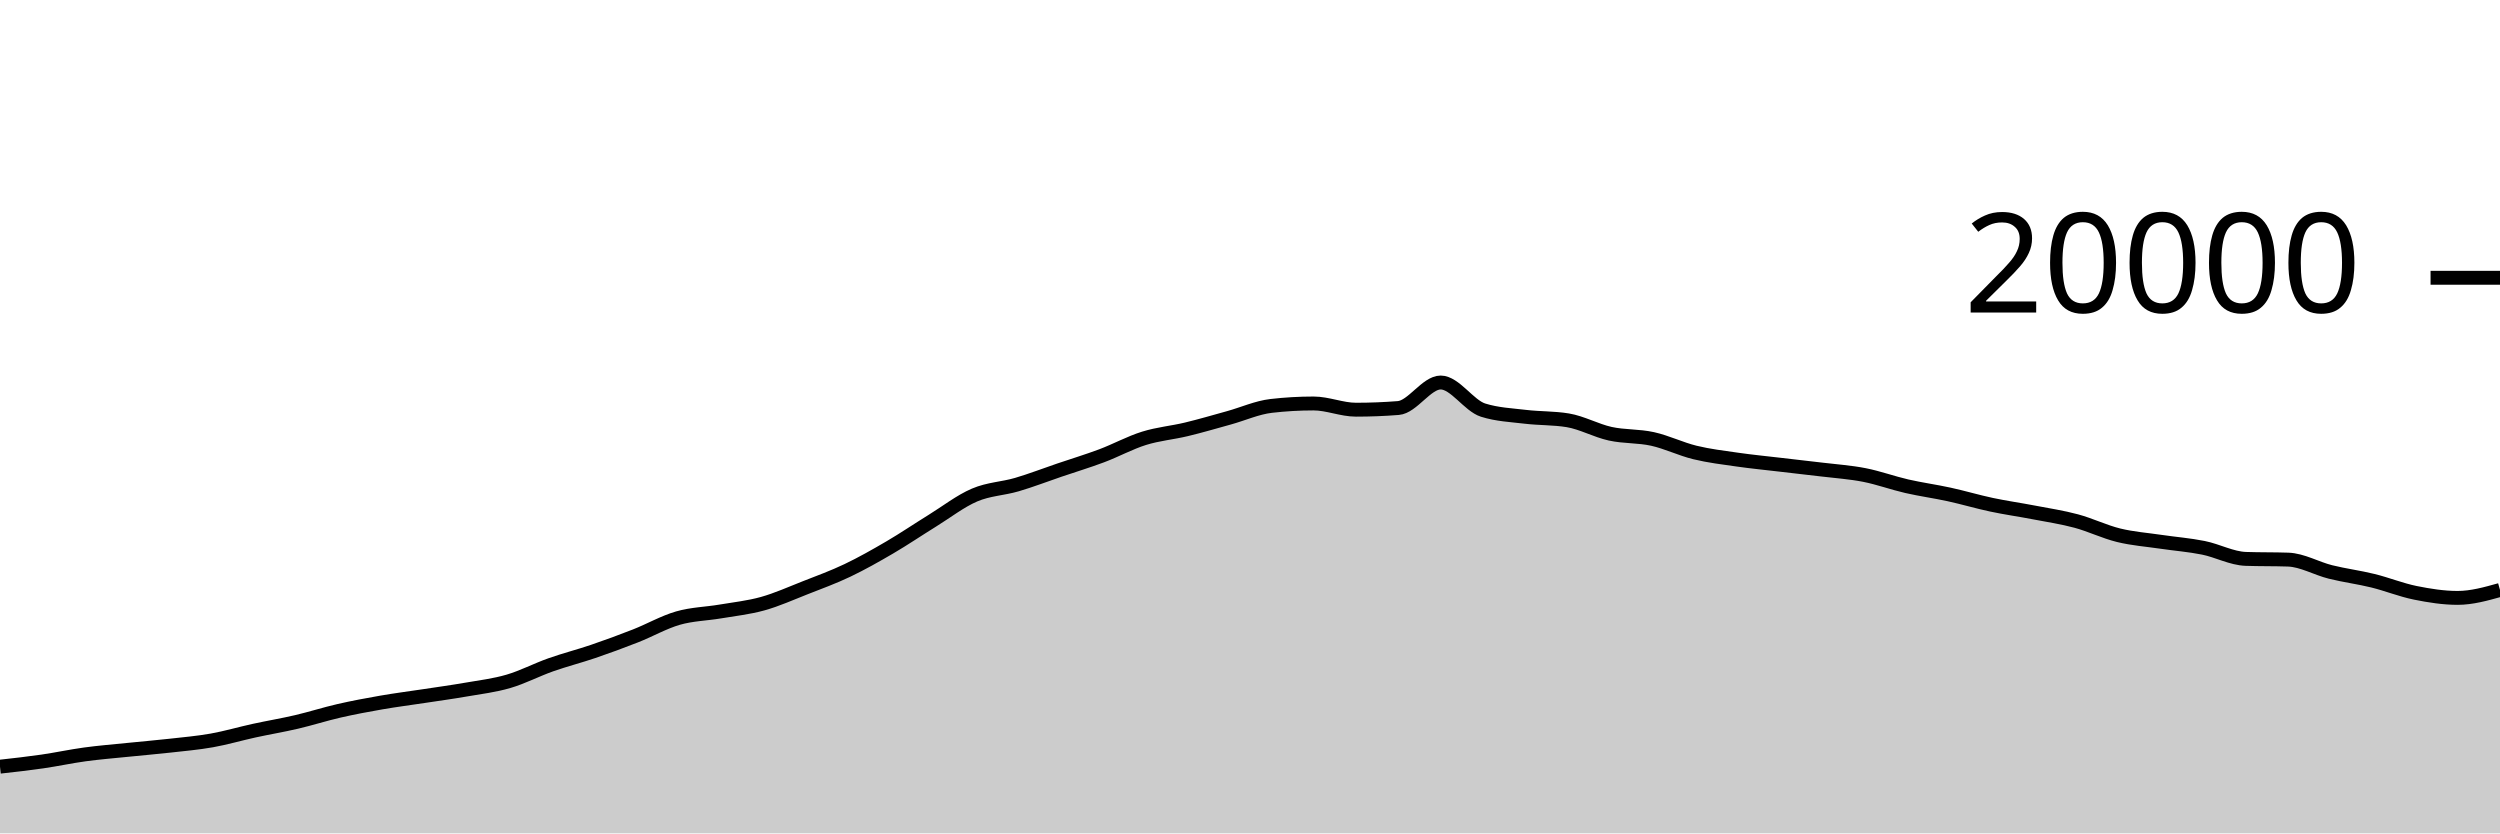
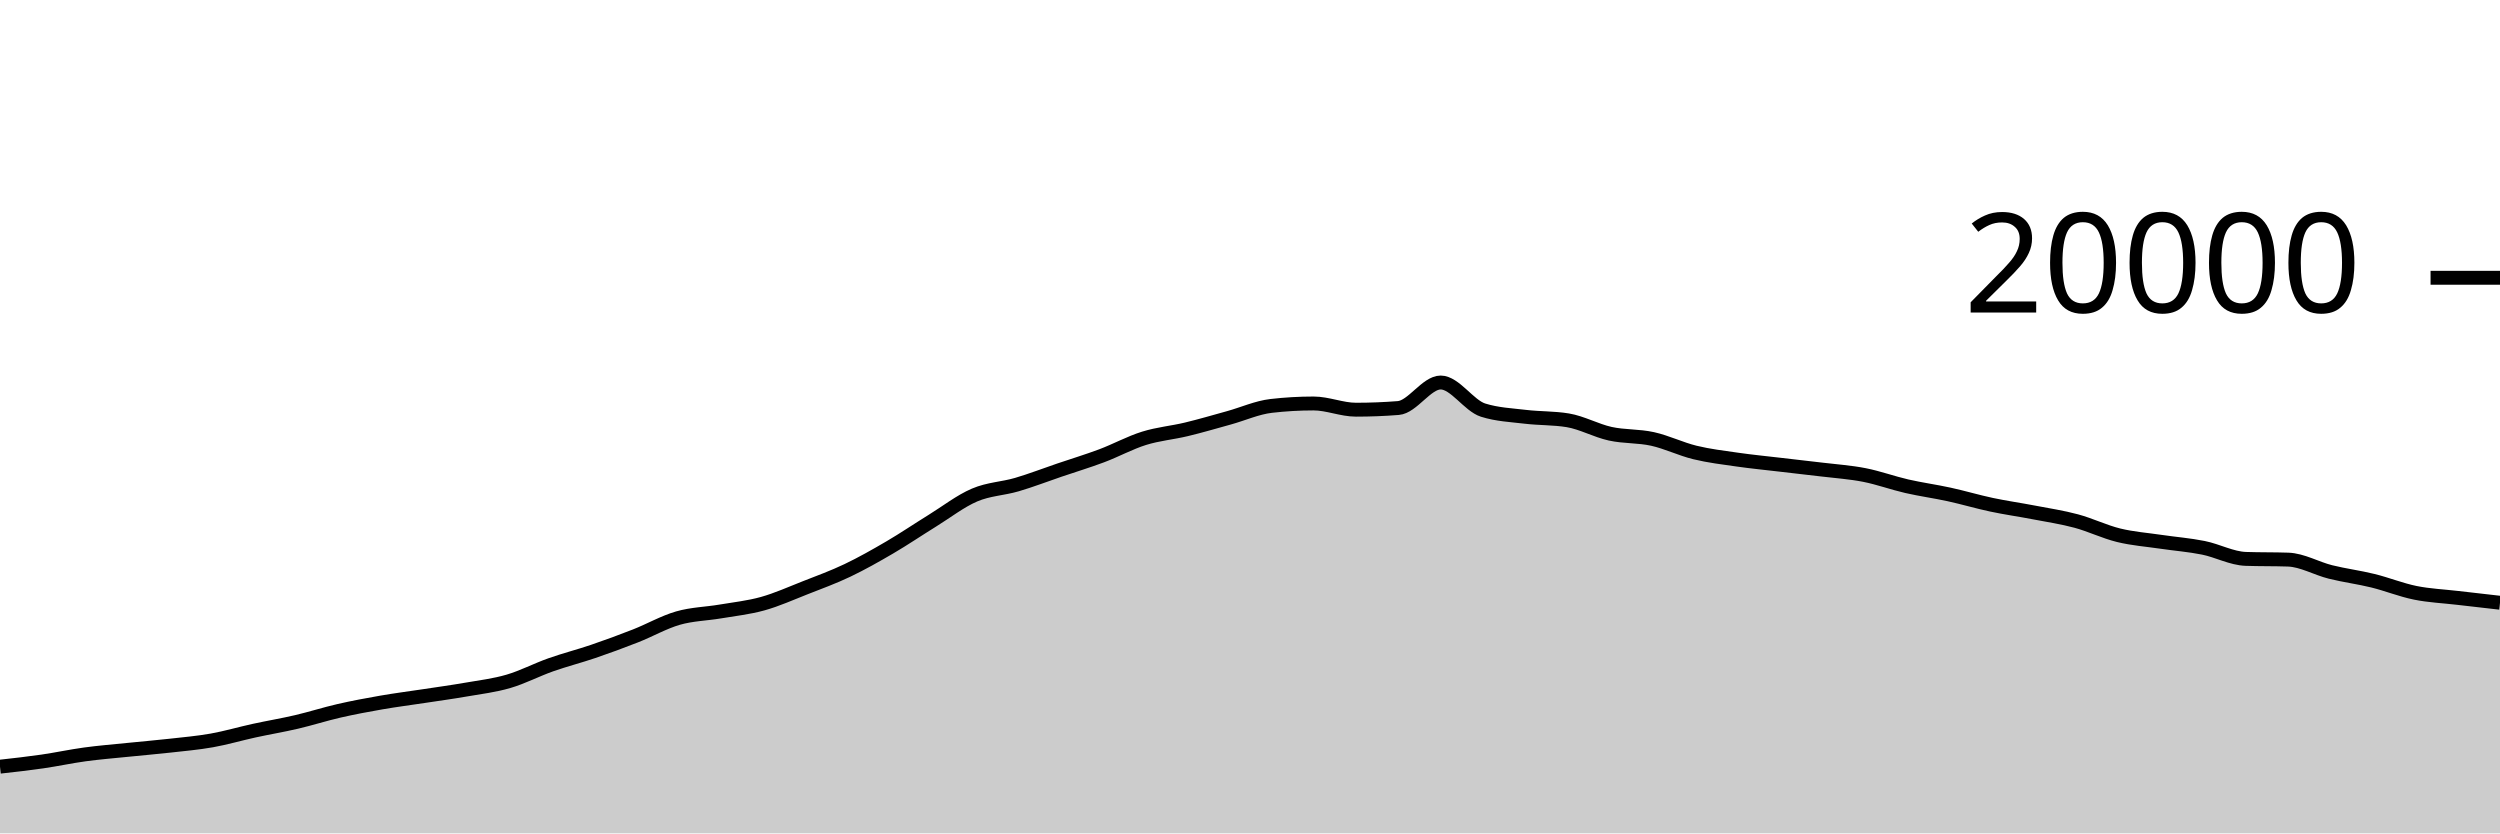
<svg xmlns="http://www.w3.org/2000/svg" viewBox="0 0 180 60">
  <g transform="translate(0,20)">
-     <path class="area" fill="rgba(0, 0, 0, 0.2)" d="M0,35.2C1.017,35.087,2.034,34.973,3.051,34.826C4.068,34.679,5.085,34.457,6.102,34.318C7.119,34.179,8.136,34.098,9.153,33.994C10.169,33.89,11.186,33.806,12.203,33.692C13.22,33.578,14.237,33.491,15.254,33.31C16.271,33.129,17.288,32.828,18.305,32.606C19.322,32.384,20.339,32.216,21.356,31.978C22.373,31.74,23.39,31.413,24.407,31.18C25.424,30.947,26.441,30.757,27.458,30.58C28.475,30.403,29.492,30.275,30.508,30.12C31.525,29.965,32.542,29.827,33.559,29.65C34.576,29.473,35.593,29.354,36.61,29.056C37.627,28.758,38.644,28.223,39.661,27.864C40.678,27.505,41.695,27.249,42.712,26.902C43.729,26.555,44.746,26.182,45.763,25.782C46.78,25.382,47.797,24.797,48.814,24.504C49.831,24.211,50.847,24.199,51.864,24.026C52.881,23.853,53.898,23.748,54.915,23.464C55.932,23.18,56.949,22.721,57.966,22.322C58.983,21.923,60,21.553,61.017,21.068C62.034,20.583,63.051,20.007,64.068,19.412C65.085,18.817,66.102,18.126,67.119,17.498C68.136,16.87,69.153,16.077,70.169,15.642C71.186,15.207,72.203,15.189,73.22,14.89C74.237,14.591,75.254,14.196,76.271,13.85C77.288,13.504,78.305,13.198,79.322,12.816C80.339,12.434,81.356,11.875,82.373,11.558C83.39,11.241,84.407,11.157,85.424,10.912C86.441,10.667,87.458,10.367,88.475,10.086C89.492,9.805,90.508,9.343,91.525,9.226C92.542,9.109,93.559,9.05,94.576,9.05C95.593,9.05,96.61,9.498,97.627,9.498C98.644,9.498,99.661,9.458,100.678,9.378C101.695,9.298,102.712,7.54,103.729,7.54C104.746,7.54,105.763,9.207,106.78,9.528C107.797,9.849,108.814,9.888,109.831,10.01C110.847,10.132,111.864,10.094,112.881,10.262C113.898,10.43,114.915,11.004,115.932,11.228C116.949,11.452,117.966,11.379,118.983,11.604C120,11.829,121.017,12.33,122.034,12.578C123.051,12.826,124.068,12.946,125.085,13.092C126.102,13.238,127.119,13.336,128.136,13.456C129.153,13.576,130.169,13.686,131.186,13.81C132.203,13.934,133.22,14,134.237,14.2C135.254,14.4,136.271,14.775,137.288,15.008C138.305,15.241,139.322,15.378,140.339,15.6C141.356,15.822,142.373,16.126,143.39,16.342C144.407,16.558,145.424,16.7,146.441,16.896C147.458,17.092,148.475,17.242,149.492,17.516C150.508,17.79,151.525,18.289,152.542,18.538C153.559,18.787,154.576,18.859,155.593,19.01C156.61,19.161,157.627,19.237,158.644,19.442C159.661,19.647,160.678,20.205,161.695,20.24C162.712,20.275,163.729,20.257,164.746,20.292C165.763,20.327,166.78,20.929,167.797,21.182C168.814,21.435,169.831,21.562,170.847,21.812C171.864,22.062,172.881,22.476,173.898,22.682C174.915,22.888,175.932,23.048,176.949,23.048C177.966,23.048,178.983,22.763,180,22.478L180,40C178.983,40,177.966,40,176.949,40C175.932,40,174.915,40,173.898,40C172.881,40,171.864,40,170.847,40C169.831,40,168.814,40,167.797,40C166.78,40,165.763,40,164.746,40C163.729,40,162.712,40,161.695,40C160.678,40,159.661,40,158.644,40C157.627,40,156.61,40,155.593,40C154.576,40,153.559,40,152.542,40C151.525,40,150.508,40,149.492,40C148.475,40,147.458,40,146.441,40C145.424,40,144.407,40,143.39,40C142.373,40,141.356,40,140.339,40C139.322,40,138.305,40,137.288,40C136.271,40,135.254,40,134.237,40C133.22,40,132.203,40,131.186,40C130.169,40,129.153,40,128.136,40C127.119,40,126.102,40,125.085,40C124.068,40,123.051,40,122.034,40C121.017,40,120,40,118.983,40C117.966,40,116.949,40,115.932,40C114.915,40,113.898,40,112.881,40C111.864,40,110.847,40,109.831,40C108.814,40,107.797,40,106.78,40C105.763,40,104.746,40,103.729,40C102.712,40,101.695,40,100.678,40C99.661,40,98.644,40,97.627,40C96.61,40,95.593,40,94.576,40C93.559,40,92.542,40,91.525,40C90.508,40,89.492,40,88.475,40C87.458,40,86.441,40,85.424,40C84.407,40,83.39,40,82.373,40C81.356,40,80.339,40,79.322,40C78.305,40,77.288,40,76.271,40C75.254,40,74.237,40,73.22,40C72.203,40,71.186,40,70.169,40C69.153,40,68.136,40,67.119,40C66.102,40,65.085,40,64.068,40C63.051,40,62.034,40,61.017,40C60,40,58.983,40,57.966,40C56.949,40,55.932,40,54.915,40C53.898,40,52.881,40,51.864,40C50.847,40,49.831,40,48.814,40C47.797,40,46.78,40,45.763,40C44.746,40,43.729,40,42.712,40C41.695,40,40.678,40,39.661,40C38.644,40,37.627,40,36.61,40C35.593,40,34.576,40,33.559,40C32.542,40,31.525,40,30.508,40C29.492,40,28.475,40,27.458,40C26.441,40,25.424,40,24.407,40C23.39,40,22.373,40,21.356,40C20.339,40,19.322,40,18.305,40C17.288,40,16.271,40,15.254,40C14.237,40,13.22,40,12.203,40C11.186,40,10.169,40,9.153,40C8.136,40,7.119,40,6.102,40C5.085,40,4.068,40,3.051,40C2.034,40,1.017,40,0,40Z" />
-     <path class="line" stroke="black" fill="none" d="M0,35.2C1.017,35.087,2.034,34.973,3.051,34.826C4.068,34.679,5.085,34.457,6.102,34.318C7.119,34.179,8.136,34.098,9.153,33.994C10.169,33.89,11.186,33.806,12.203,33.692C13.22,33.578,14.237,33.491,15.254,33.31C16.271,33.129,17.288,32.828,18.305,32.606C19.322,32.384,20.339,32.216,21.356,31.978C22.373,31.74,23.39,31.413,24.407,31.18C25.424,30.947,26.441,30.757,27.458,30.58C28.475,30.403,29.492,30.275,30.508,30.12C31.525,29.965,32.542,29.827,33.559,29.65C34.576,29.473,35.593,29.354,36.61,29.056C37.627,28.758,38.644,28.223,39.661,27.864C40.678,27.505,41.695,27.249,42.712,26.902C43.729,26.555,44.746,26.182,45.763,25.782C46.78,25.382,47.797,24.797,48.814,24.504C49.831,24.211,50.847,24.199,51.864,24.026C52.881,23.853,53.898,23.748,54.915,23.464C55.932,23.18,56.949,22.721,57.966,22.322C58.983,21.923,60,21.553,61.017,21.068C62.034,20.583,63.051,20.007,64.068,19.412C65.085,18.817,66.102,18.126,67.119,17.498C68.136,16.87,69.153,16.077,70.169,15.642C71.186,15.207,72.203,15.189,73.22,14.89C74.237,14.591,75.254,14.196,76.271,13.85C77.288,13.504,78.305,13.198,79.322,12.816C80.339,12.434,81.356,11.875,82.373,11.558C83.39,11.241,84.407,11.157,85.424,10.912C86.441,10.667,87.458,10.367,88.475,10.086C89.492,9.805,90.508,9.343,91.525,9.226C92.542,9.109,93.559,9.05,94.576,9.05C95.593,9.05,96.61,9.498,97.627,9.498C98.644,9.498,99.661,9.458,100.678,9.378C101.695,9.298,102.712,7.54,103.729,7.54C104.746,7.54,105.763,9.207,106.78,9.528C107.797,9.849,108.814,9.888,109.831,10.01C110.847,10.132,111.864,10.094,112.881,10.262C113.898,10.43,114.915,11.004,115.932,11.228C116.949,11.452,117.966,11.379,118.983,11.604C120,11.829,121.017,12.33,122.034,12.578C123.051,12.826,124.068,12.946,125.085,13.092C126.102,13.238,127.119,13.336,128.136,13.456C129.153,13.576,130.169,13.686,131.186,13.81C132.203,13.934,133.22,14,134.237,14.2C135.254,14.4,136.271,14.775,137.288,15.008C138.305,15.241,139.322,15.378,140.339,15.6C141.356,15.822,142.373,16.126,143.39,16.342C144.407,16.558,145.424,16.7,146.441,16.896C147.458,17.092,148.475,17.242,149.492,17.516C150.508,17.79,151.525,18.289,152.542,18.538C153.559,18.787,154.576,18.859,155.593,19.01C156.61,19.161,157.627,19.237,158.644,19.442C159.661,19.647,160.678,20.205,161.695,20.24C162.712,20.275,163.729,20.257,164.746,20.292C165.763,20.327,166.78,20.929,167.797,21.182C168.814,21.435,169.831,21.562,170.847,21.812C171.864,22.062,172.881,22.476,173.898,22.682C174.915,22.888,175.932,23.048,176.949,23.048C177.966,23.048,178.983,22.763,180,22.478" />
+     <path class="area" fill="rgba(0, 0, 0, 0.2)" d="M0,35.2C1.017,35.087,2.034,34.973,3.051,34.826C4.068,34.679,5.085,34.457,6.102,34.318C7.119,34.179,8.136,34.098,9.153,33.994C10.169,33.89,11.186,33.806,12.203,33.692C13.22,33.578,14.237,33.491,15.254,33.31C16.271,33.129,17.288,32.828,18.305,32.606C19.322,32.384,20.339,32.216,21.356,31.978C22.373,31.74,23.39,31.413,24.407,31.18C25.424,30.947,26.441,30.757,27.458,30.58C28.475,30.403,29.492,30.275,30.508,30.12C31.525,29.965,32.542,29.827,33.559,29.65C34.576,29.473,35.593,29.354,36.61,29.056C37.627,28.758,38.644,28.223,39.661,27.864C40.678,27.505,41.695,27.249,42.712,26.902C43.729,26.555,44.746,26.182,45.763,25.782C46.78,25.382,47.797,24.797,48.814,24.504C49.831,24.211,50.847,24.199,51.864,24.026C52.881,23.853,53.898,23.748,54.915,23.464C55.932,23.18,56.949,22.721,57.966,22.322C58.983,21.923,60,21.553,61.017,21.068C62.034,20.583,63.051,20.007,64.068,19.412C65.085,18.817,66.102,18.126,67.119,17.498C68.136,16.87,69.153,16.077,70.169,15.642C71.186,15.207,72.203,15.189,73.22,14.89C74.237,14.591,75.254,14.196,76.271,13.85C77.288,13.504,78.305,13.198,79.322,12.816C80.339,12.434,81.356,11.875,82.373,11.558C83.39,11.241,84.407,11.157,85.424,10.912C86.441,10.667,87.458,10.367,88.475,10.086C89.492,9.805,90.508,9.343,91.525,9.226C92.542,9.109,93.559,9.05,94.576,9.05C95.593,9.05,96.61,9.498,97.627,9.498C98.644,9.498,99.661,9.458,100.678,9.378C101.695,9.298,102.712,7.54,103.729,7.54C104.746,7.54,105.763,9.207,106.78,9.528C107.797,9.849,108.814,9.888,109.831,10.01C110.847,10.132,111.864,10.094,112.881,10.262C113.898,10.43,114.915,11.004,115.932,11.228C116.949,11.452,117.966,11.379,118.983,11.604C120,11.829,121.017,12.33,122.034,12.578C123.051,12.826,124.068,12.946,125.085,13.092C126.102,13.238,127.119,13.336,128.136,13.456C129.153,13.576,130.169,13.686,131.186,13.81C132.203,13.934,133.22,14,134.237,14.2C135.254,14.4,136.271,14.775,137.288,15.008C138.305,15.241,139.322,15.378,140.339,15.6C141.356,15.822,142.373,16.126,143.39,16.342C144.407,16.558,145.424,16.7,146.441,16.896C147.458,17.092,148.475,17.242,149.492,17.516C150.508,17.79,151.525,18.289,152.542,18.538C153.559,18.787,154.576,18.859,155.593,19.01C156.61,19.161,157.627,19.237,158.644,19.442C159.661,19.647,160.678,20.205,161.695,20.24C162.712,20.275,163.729,20.257,164.746,20.292C165.763,20.327,166.78,20.929,167.797,21.182C168.814,21.435,169.831,21.562,170.847,21.812C171.864,22.062,172.881,22.476,173.898,22.682C174.915,22.888,175.932,22.929,176.949,23.048C177.966,23.167,178.983,23.283,180,23.398L180,40C178.983,40,177.966,40,176.949,40C175.932,40,174.915,40,173.898,40C172.881,40,171.864,40,170.847,40C169.831,40,168.814,40,167.797,40C166.78,40,165.763,40,164.746,40C163.729,40,162.712,40,161.695,40C160.678,40,159.661,40,158.644,40C157.627,40,156.61,40,155.593,40C154.576,40,153.559,40,152.542,40C151.525,40,150.508,40,149.492,40C148.475,40,147.458,40,146.441,40C145.424,40,144.407,40,143.39,40C142.373,40,141.356,40,140.339,40C139.322,40,138.305,40,137.288,40C136.271,40,135.254,40,134.237,40C133.22,40,132.203,40,131.186,40C130.169,40,129.153,40,128.136,40C127.119,40,126.102,40,125.085,40C124.068,40,123.051,40,122.034,40C121.017,40,120,40,118.983,40C117.966,40,116.949,40,115.932,40C114.915,40,113.898,40,112.881,40C111.864,40,110.847,40,109.831,40C108.814,40,107.797,40,106.78,40C105.763,40,104.746,40,103.729,40C102.712,40,101.695,40,100.678,40C99.661,40,98.644,40,97.627,40C96.61,40,95.593,40,94.576,40C93.559,40,92.542,40,91.525,40C90.508,40,89.492,40,88.475,40C87.458,40,86.441,40,85.424,40C84.407,40,83.39,40,82.373,40C81.356,40,80.339,40,79.322,40C78.305,40,77.288,40,76.271,40C75.254,40,74.237,40,73.22,40C72.203,40,71.186,40,70.169,40C69.153,40,68.136,40,67.119,40C66.102,40,65.085,40,64.068,40C63.051,40,62.034,40,61.017,40C60,40,58.983,40,57.966,40C56.949,40,55.932,40,54.915,40C53.898,40,52.881,40,51.864,40C50.847,40,49.831,40,48.814,40C47.797,40,46.78,40,45.763,40C44.746,40,43.729,40,42.712,40C41.695,40,40.678,40,39.661,40C38.644,40,37.627,40,36.61,40C35.593,40,34.576,40,33.559,40C32.542,40,31.525,40,30.508,40C29.492,40,28.475,40,27.458,40C26.441,40,25.424,40,24.407,40C23.39,40,22.373,40,21.356,40C20.339,40,19.322,40,18.305,40C17.288,40,16.271,40,15.254,40C14.237,40,13.22,40,12.203,40C11.186,40,10.169,40,9.153,40C8.136,40,7.119,40,6.102,40C5.085,40,4.068,40,3.051,40C2.034,40,1.017,40,0,40Z" />
+     <path class="line" stroke="black" fill="none" d="M0,35.2C1.017,35.087,2.034,34.973,3.051,34.826C4.068,34.679,5.085,34.457,6.102,34.318C7.119,34.179,8.136,34.098,9.153,33.994C10.169,33.89,11.186,33.806,12.203,33.692C13.22,33.578,14.237,33.491,15.254,33.31C16.271,33.129,17.288,32.828,18.305,32.606C19.322,32.384,20.339,32.216,21.356,31.978C22.373,31.74,23.39,31.413,24.407,31.18C25.424,30.947,26.441,30.757,27.458,30.58C28.475,30.403,29.492,30.275,30.508,30.12C31.525,29.965,32.542,29.827,33.559,29.65C34.576,29.473,35.593,29.354,36.61,29.056C37.627,28.758,38.644,28.223,39.661,27.864C40.678,27.505,41.695,27.249,42.712,26.902C43.729,26.555,44.746,26.182,45.763,25.782C46.78,25.382,47.797,24.797,48.814,24.504C49.831,24.211,50.847,24.199,51.864,24.026C52.881,23.853,53.898,23.748,54.915,23.464C55.932,23.18,56.949,22.721,57.966,22.322C58.983,21.923,60,21.553,61.017,21.068C62.034,20.583,63.051,20.007,64.068,19.412C65.085,18.817,66.102,18.126,67.119,17.498C68.136,16.87,69.153,16.077,70.169,15.642C71.186,15.207,72.203,15.189,73.22,14.89C74.237,14.591,75.254,14.196,76.271,13.85C77.288,13.504,78.305,13.198,79.322,12.816C80.339,12.434,81.356,11.875,82.373,11.558C83.39,11.241,84.407,11.157,85.424,10.912C86.441,10.667,87.458,10.367,88.475,10.086C89.492,9.805,90.508,9.343,91.525,9.226C92.542,9.109,93.559,9.05,94.576,9.05C95.593,9.05,96.61,9.498,97.627,9.498C98.644,9.498,99.661,9.458,100.678,9.378C101.695,9.298,102.712,7.54,103.729,7.54C104.746,7.54,105.763,9.207,106.78,9.528C107.797,9.849,108.814,9.888,109.831,10.01C110.847,10.132,111.864,10.094,112.881,10.262C113.898,10.43,114.915,11.004,115.932,11.228C116.949,11.452,117.966,11.379,118.983,11.604C120,11.829,121.017,12.33,122.034,12.578C123.051,12.826,124.068,12.946,125.085,13.092C126.102,13.238,127.119,13.336,128.136,13.456C129.153,13.576,130.169,13.686,131.186,13.81C132.203,13.934,133.22,14,134.237,14.2C135.254,14.4,136.271,14.775,137.288,15.008C138.305,15.241,139.322,15.378,140.339,15.6C141.356,15.822,142.373,16.126,143.39,16.342C144.407,16.558,145.424,16.7,146.441,16.896C147.458,17.092,148.475,17.242,149.492,17.516C150.508,17.79,151.525,18.289,152.542,18.538C153.559,18.787,154.576,18.859,155.593,19.01C156.61,19.161,157.627,19.237,158.644,19.442C159.661,19.647,160.678,20.205,161.695,20.24C162.712,20.275,163.729,20.257,164.746,20.292C165.763,20.327,166.78,20.929,167.797,21.182C168.814,21.435,169.831,21.562,170.847,21.812C171.864,22.062,172.881,22.476,173.898,22.682C174.915,22.888,175.932,22.929,176.949,23.048C177.966,23.167,178.983,23.283,180,23.398" />
    <path class="axis-ceiling" stroke-width="1" stroke="black" fill="none" d="M175,0L180,0" />
    <text class="axis-ceiling-label" font-family="sans-serif" text-anchor="end" font-size="10px" x="170" y="2.5">20000</text>
  </g>
</svg>
